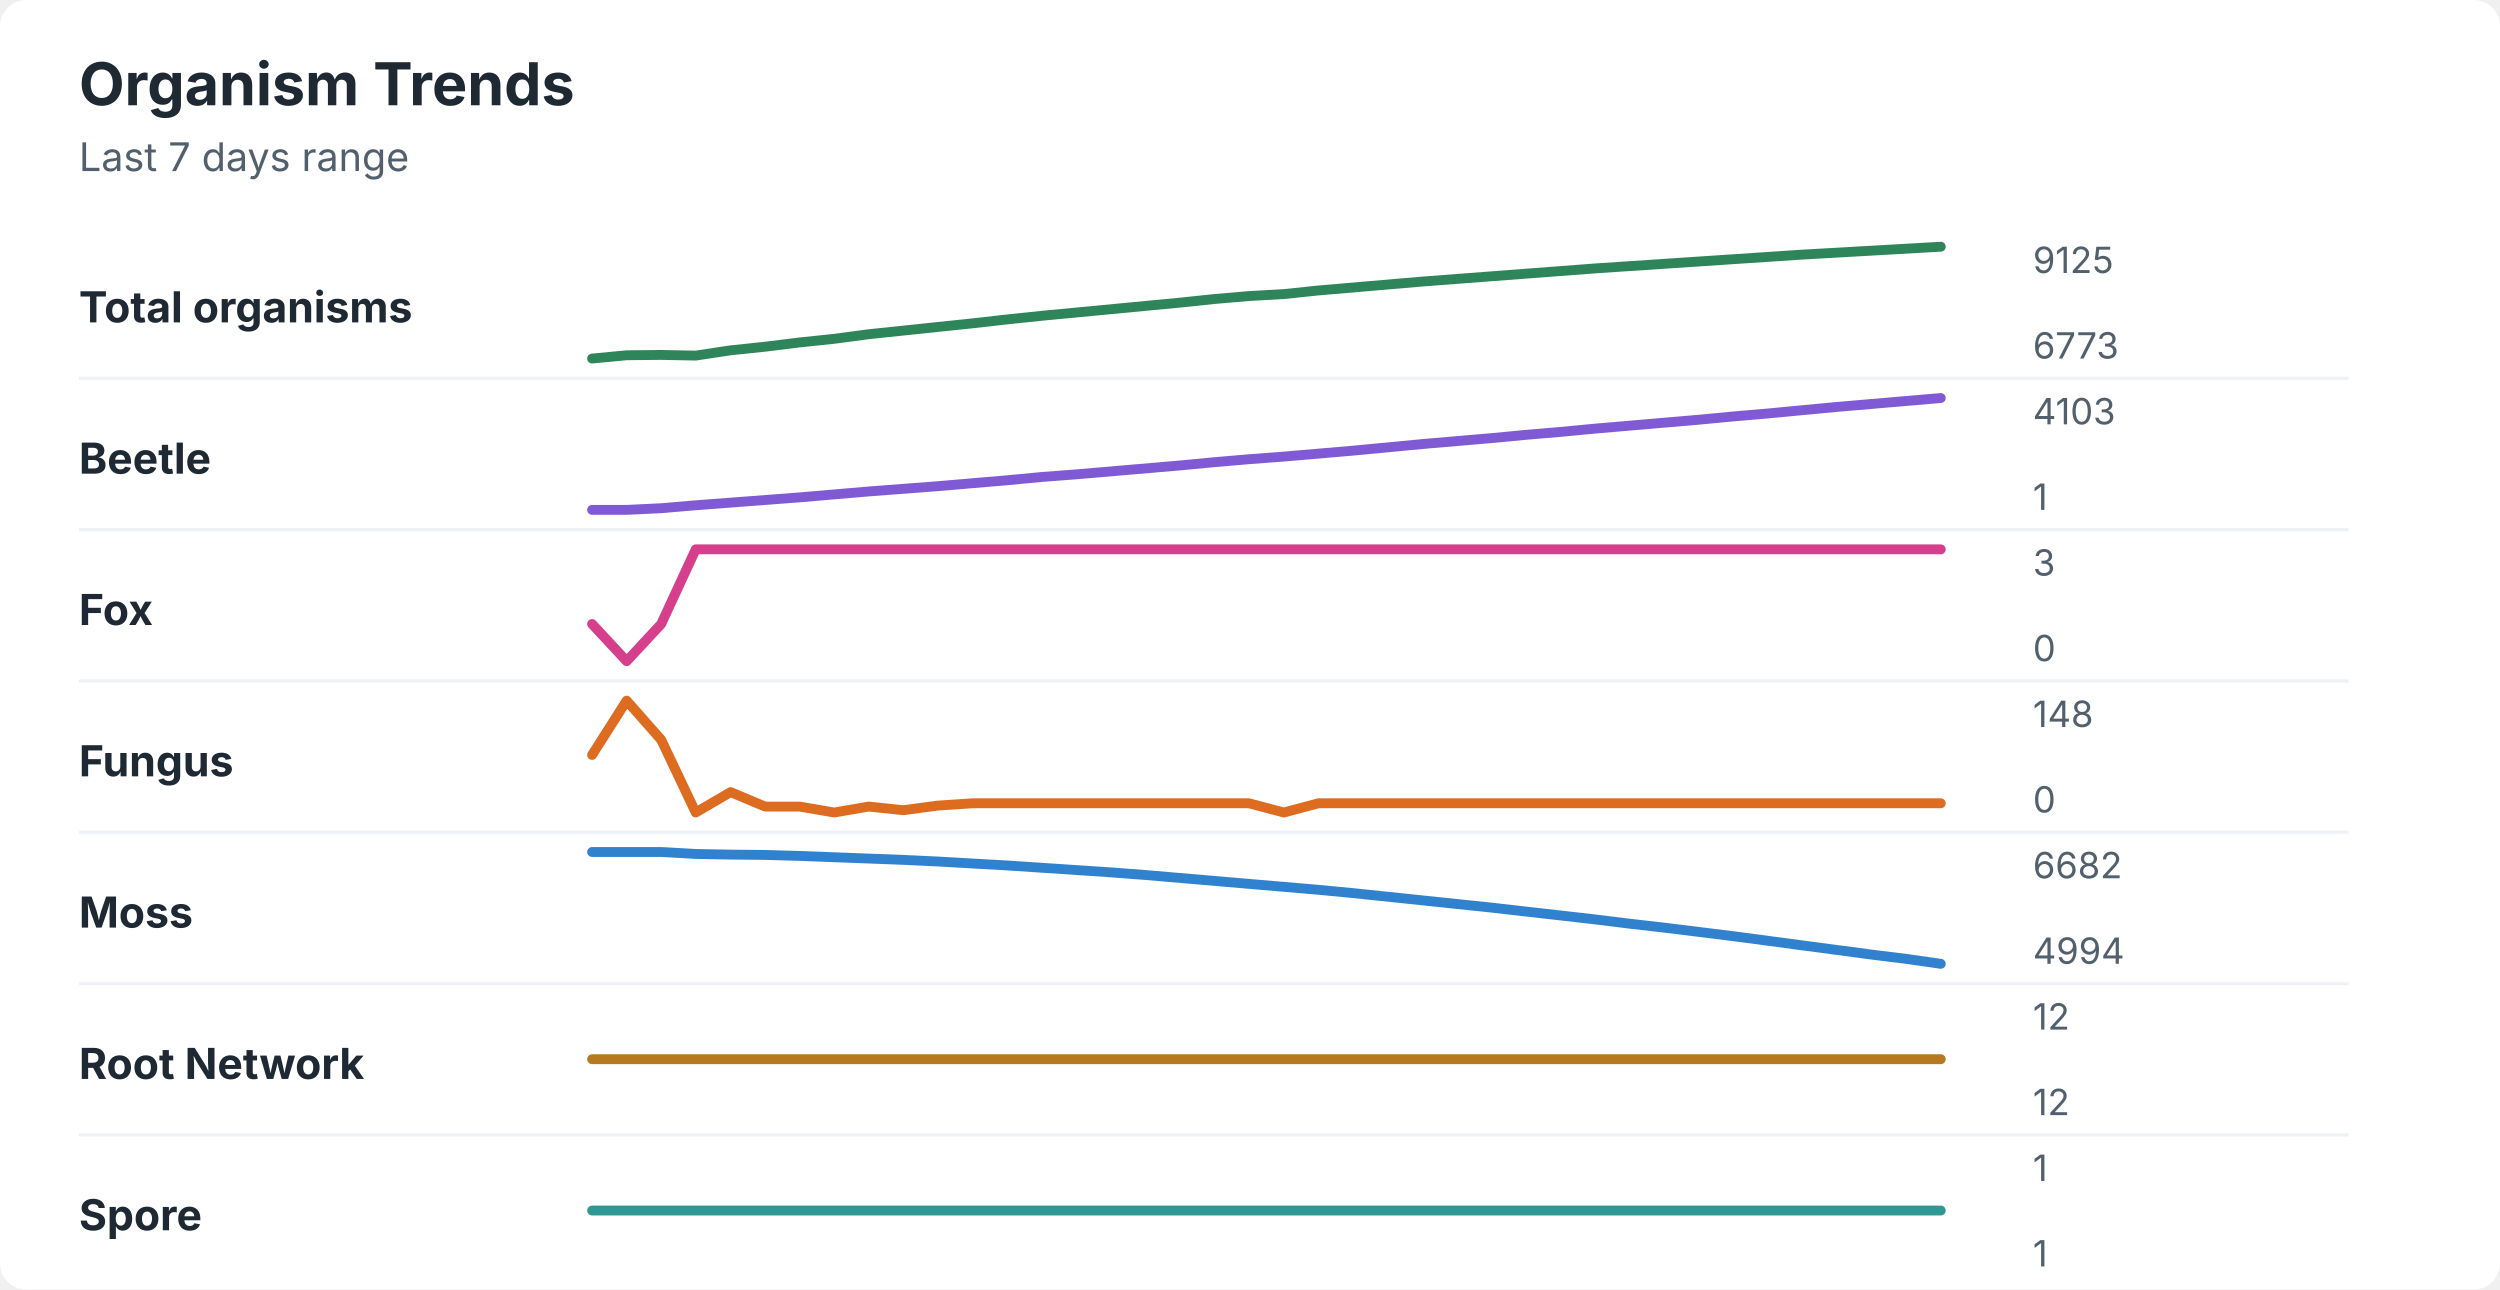
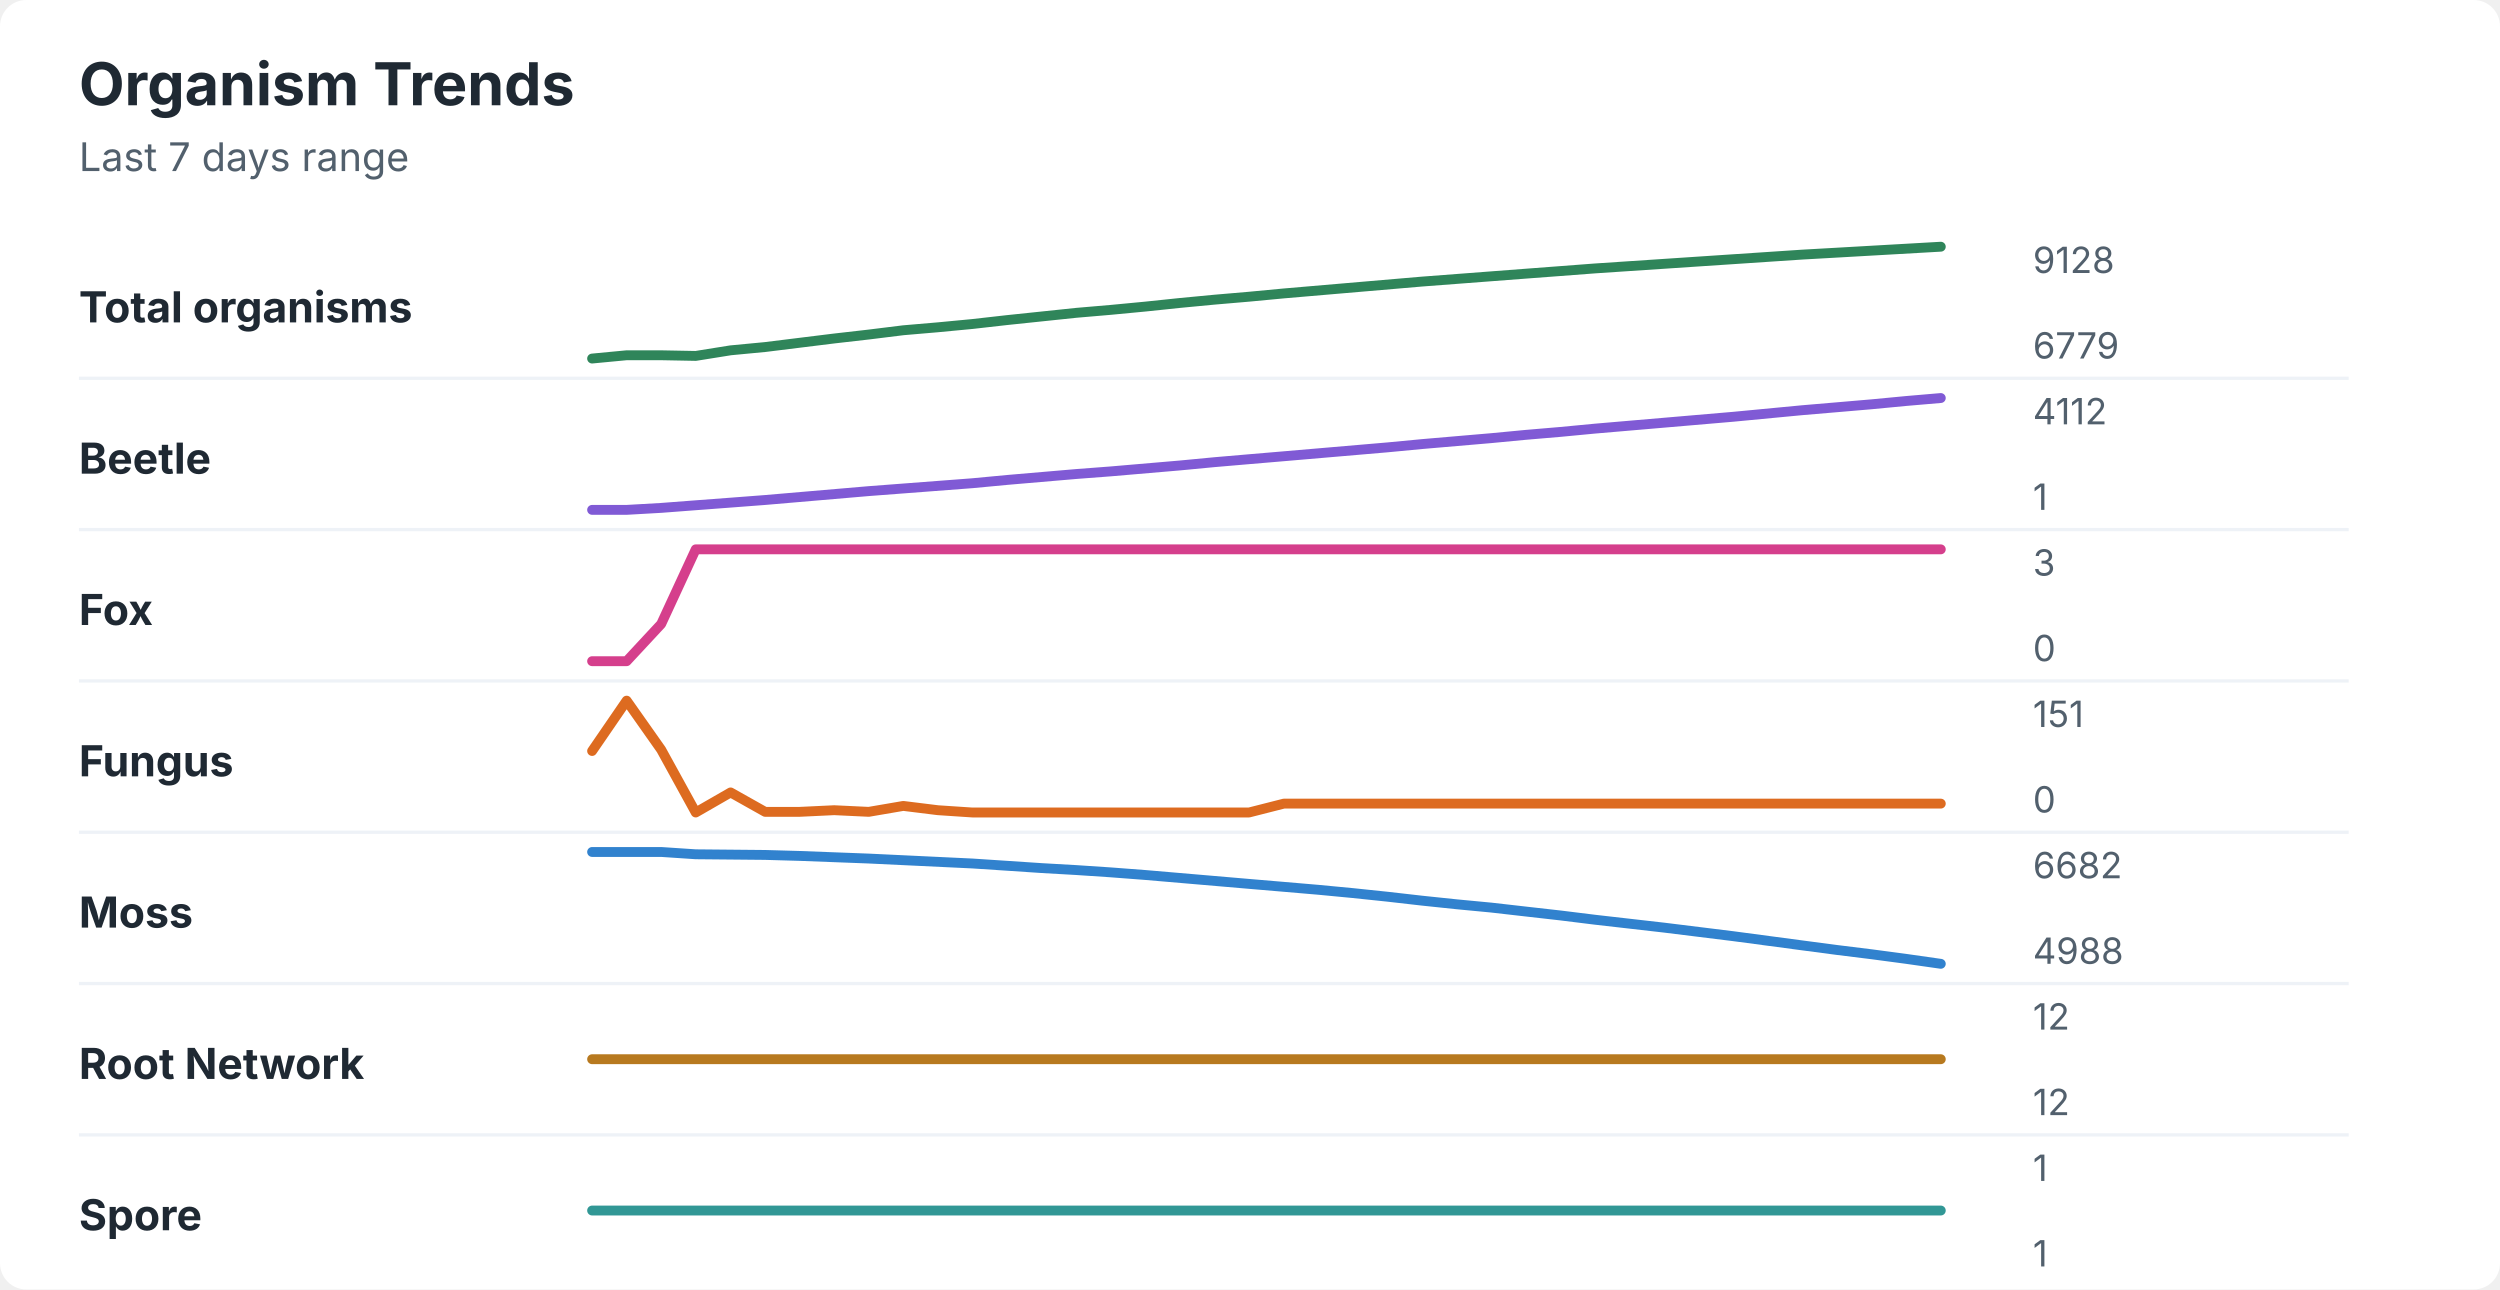
<svg xmlns="http://www.w3.org/2000/svg" width="760" height="392" viewBox="0 0 760 392" role="img" aria-labelledby="title desc">
  <rect width="760" height="392" rx="8" fill="#ffffff" />
  <style>
    text { font-family: -apple-system, BlinkMacSystemFont, "Segoe UI", sans-serif; }
    .title { font-size: 18px; font-weight: 700; fill: #1f2933; }
    .subtitle { font-size: 12px; fill: #52606d; }
    .label { font-size: 13px; font-weight: 650; fill: #1f2933; }
    .axis-value { font-size: 11px; fill: #52606d; }
    .separator { stroke: #eef2f7; stroke-width: 1; }
  </style>
  <text x="24" y="32" class="title">Organism Trends</text>
  <text x="24" y="52" class="subtitle">Last 7 days range</text>
  <text x="24" y="98" class="label">Total organisms</text>
-   <polyline points="180.0,109.0 190.5,108.0 201.0,107.9 211.5,108.1 222.1,106.5 232.6,105.4 243.1,104.1 253.6,103.0 264.1,101.6 274.6,100.5 285.1,99.4 295.6,98.3 306.2,97.1 316.7,96.0 327.2,95.0 337.7,94.0 348.2,93.0 358.7,92.0 369.2,90.9 379.7,90.0 390.3,89.4 400.8,88.3 411.3,87.4 421.8,86.5 432.3,85.6 442.8,84.8 453.3,84.0 463.8,83.2 474.4,82.4 484.9,81.6 495.4,80.9 505.9,80.2 516.4,79.5 526.9,78.8 537.4,78.1 547.9,77.4 558.5,76.8 569.0,76.2 579.5,75.6 590.0,75.0 " fill="none" stroke="#2f855a" stroke-width="3" stroke-linecap="round" stroke-linejoin="round" />
-   <text x="618" y="83" class="axis-value">9125</text>
-   <text x="618" y="109" class="axis-value">6773</text>
+   <polyline points="180.0,109.0 190.5,108.0 201.0,108.0 211.5,108.2 222.1,106.5 232.6,105.5 243.1,104.2 253.6,102.9 264.1,101.7 274.6,100.4 285.1,99.5 295.6,98.5 306.2,97.3 316.7,96.2 327.2,95.1 337.7,94.2 348.2,93.2 358.7,92.1 369.2,91.1 379.7,90.2 390.3,89.2 400.8,88.3 411.3,87.4 421.8,86.5 432.3,85.6 442.8,84.8 453.3,84.0 463.8,83.2 474.4,82.4 484.9,81.6 495.4,80.9 505.9,80.2 516.4,79.5 526.9,78.8 537.4,78.1 547.9,77.4 558.5,76.8 569.0,76.2 579.5,75.6 590.0,75.0 " fill="none" stroke="#2f855a" stroke-width="3" stroke-linecap="round" stroke-linejoin="round" />
+   <text x="618" y="83" class="axis-value">9128</text>
+   <text x="618" y="109" class="axis-value">6779</text>
  <line x1="24" y1="115.0" x2="714" y2="115.0" class="separator" />
  <text x="24" y="144" class="label">Beetle</text>
-   <polyline points="180.0,155.0 190.5,155.0 201.0,154.5 211.5,153.6 222.1,152.8 232.6,152.0 243.1,151.2 253.6,150.3 264.1,149.4 274.6,148.6 285.1,147.8 295.6,146.9 306.2,146.0 316.7,145.0 327.2,144.2 337.7,143.3 348.2,142.4 358.7,141.5 369.2,140.5 379.7,139.6 390.3,138.8 400.8,137.9 411.3,137.0 421.8,136.0 432.3,135.0 442.8,134.1 453.3,133.2 463.8,132.2 474.4,131.3 484.9,130.3 495.4,129.4 505.9,128.5 516.4,127.6 526.9,126.6 537.4,125.7 547.9,124.7 558.5,123.7 569.0,122.8 579.5,121.9 590.0,121.0 " fill="none" stroke="#805ad5" stroke-width="3" stroke-linecap="round" stroke-linejoin="round" />
-   <text x="618" y="129" class="axis-value">4103</text>
+   <polyline points="180.0,155.0 190.5,155.0 201.0,154.4 211.5,153.6 222.1,152.8 232.6,152.0 243.1,151.1 253.6,150.2 264.1,149.3 274.6,148.5 285.1,147.7 295.6,146.9 306.2,145.9 316.7,145.0 327.2,144.1 337.7,143.3 348.2,142.4 358.7,141.5 369.2,140.5 379.7,139.6 390.3,138.7 400.8,137.8 411.3,136.9 421.8,136.0 432.3,135.0 442.8,134.1 453.3,133.2 463.8,132.2 474.4,131.3 484.9,130.3 495.4,129.4 505.9,128.5 516.4,127.6 526.9,126.7 537.4,125.7 547.9,124.7 558.5,123.8 569.0,122.9 579.5,121.9 590.0,121.0 " fill="none" stroke="#805ad5" stroke-width="3" stroke-linecap="round" stroke-linejoin="round" />
+   <text x="618" y="129" class="axis-value">4112</text>
  <text x="618" y="155" class="axis-value">1</text>
  <line x1="24" y1="161.0" x2="714" y2="161.0" class="separator" />
  <text x="24" y="190" class="label">Fox</text>
-   <polyline points="180.0,189.7 190.5,201.0 201.0,189.7 211.5,167.0 222.1,167.0 232.6,167.0 243.1,167.0 253.6,167.0 264.1,167.0 274.6,167.0 285.1,167.0 295.6,167.0 306.2,167.0 316.7,167.0 327.2,167.0 337.7,167.0 348.2,167.0 358.7,167.0 369.2,167.0 379.7,167.0 390.3,167.0 400.8,167.0 411.3,167.0 421.8,167.0 432.3,167.0 442.8,167.0 453.3,167.0 463.8,167.0 474.4,167.0 484.9,167.0 495.4,167.0 505.9,167.0 516.4,167.0 526.9,167.0 537.4,167.0 547.9,167.0 558.5,167.0 569.0,167.0 579.5,167.0 590.0,167.0 " fill="none" stroke="#d53f8c" stroke-width="3" stroke-linecap="round" stroke-linejoin="round" />
+   <polyline points="180.0,201.0 190.5,201.0 201.0,189.7 211.5,167.0 222.1,167.0 232.6,167.0 243.1,167.0 253.6,167.0 264.1,167.0 274.6,167.0 285.1,167.0 295.6,167.0 306.2,167.0 316.7,167.0 327.2,167.0 337.7,167.0 348.2,167.0 358.7,167.0 369.2,167.0 379.7,167.0 390.3,167.0 400.8,167.0 411.3,167.0 421.8,167.0 432.3,167.0 442.8,167.0 453.3,167.0 463.8,167.0 474.4,167.0 484.9,167.0 495.4,167.0 505.9,167.0 516.4,167.0 526.9,167.0 537.4,167.0 547.9,167.0 558.5,167.0 569.0,167.0 579.5,167.0 590.0,167.0 " fill="none" stroke="#d53f8c" stroke-width="3" stroke-linecap="round" stroke-linejoin="round" />
  <text x="618" y="175" class="axis-value">3</text>
  <text x="618" y="201" class="axis-value">0</text>
  <line x1="24" y1="207.0" x2="714" y2="207.0" class="separator" />
  <text x="24" y="236" class="label">Fungus</text>
-   <polyline points="180.0,229.5 190.5,213.0 201.0,224.9 211.5,247.0 222.1,240.8 232.6,245.2 243.1,245.2 253.6,247.0 264.1,245.2 274.6,246.3 285.1,244.9 295.6,244.2 306.2,244.2 316.7,244.2 327.2,244.2 337.7,244.2 348.2,244.2 358.7,244.2 369.2,244.2 379.7,244.2 390.3,247.0 400.8,244.2 411.3,244.2 421.8,244.2 432.3,244.2 442.8,244.2 453.3,244.2 463.8,244.2 474.4,244.2 484.9,244.2 495.4,244.2 505.9,244.2 516.4,244.2 526.9,244.2 537.4,244.2 547.9,244.2 558.5,244.2 569.0,244.2 579.5,244.2 590.0,244.2 " fill="none" stroke="#dd6b20" stroke-width="3" stroke-linecap="round" stroke-linejoin="round" />
-   <text x="618" y="221" class="axis-value">148</text>
+   <polyline points="180.0,228.3 190.5,213.0 201.0,227.9 211.5,247.0 222.1,240.9 232.6,246.8 243.1,246.8 253.6,246.3 264.1,246.8 274.6,245.0 285.1,246.3 295.6,247.0 306.2,247.0 316.7,247.0 327.2,247.0 337.7,247.0 348.2,247.0 358.7,247.0 369.2,247.0 379.7,247.0 390.3,244.3 400.8,244.3 411.3,244.3 421.8,244.3 432.3,244.3 442.8,244.3 453.3,244.3 463.8,244.3 474.4,244.3 484.9,244.3 495.4,244.3 505.9,244.3 516.4,244.3 526.9,244.3 537.4,244.3 547.9,244.3 558.5,244.3 569.0,244.3 579.5,244.3 590.0,244.3 " fill="none" stroke="#dd6b20" stroke-width="3" stroke-linecap="round" stroke-linejoin="round" />
+   <text x="618" y="221" class="axis-value">151</text>
  <text x="618" y="247" class="axis-value">0</text>
  <line x1="24" y1="253.0" x2="714" y2="253.0" class="separator" />
  <text x="24" y="282" class="label">Moss</text>
-   <polyline points="180.0,259.0 190.5,259.0 201.0,259.0 211.5,259.6 222.1,259.8 232.6,259.9 243.1,260.2 253.6,260.6 264.1,261.0 274.6,261.4 285.1,261.9 295.6,262.5 306.2,263.1 316.7,263.8 327.2,264.5 337.7,265.2 348.2,266.0 358.7,266.9 369.2,267.8 379.7,268.7 390.3,269.6 400.8,270.5 411.3,271.5 421.8,272.6 432.3,273.7 442.8,274.8 453.3,275.9 463.8,277.1 474.4,278.3 484.9,279.5 495.4,280.8 505.9,282.0 516.4,283.3 526.9,284.6 537.4,286.0 547.9,287.4 558.5,288.8 569.0,290.2 579.5,291.5 590.0,293.0 " fill="none" stroke="#3182ce" stroke-width="3" stroke-linecap="round" stroke-linejoin="round" />
+   <polyline points="180.0,259.0 190.5,259.0 201.0,259.0 211.5,259.7 222.1,259.8 232.6,259.9 243.1,260.2 253.6,260.6 264.1,261.0 274.6,261.5 285.1,262.0 295.6,262.5 306.2,263.2 316.7,263.9 327.2,264.5 337.7,265.2 348.2,266.0 358.7,266.9 369.2,267.8 379.7,268.7 390.3,269.6 400.8,270.5 411.3,271.5 421.8,272.6 432.3,273.8 442.8,274.9 453.3,275.9 463.8,277.1 474.4,278.3 484.9,279.6 495.4,280.8 505.9,282.0 516.4,283.3 526.9,284.6 537.4,286.0 547.9,287.4 558.5,288.8 569.0,290.1 579.5,291.5 590.0,293.0 " fill="none" stroke="#3182ce" stroke-width="3" stroke-linecap="round" stroke-linejoin="round" />
  <text x="618" y="267" class="axis-value">6682</text>
-   <text x="618" y="293" class="axis-value">4994</text>
+   <text x="618" y="293" class="axis-value">4988</text>
  <line x1="24" y1="299.0" x2="714" y2="299.0" class="separator" />
  <text x="24" y="328" class="label">Root Network</text>
  <polyline points="180.0,322.0 190.5,322.0 201.0,322.0 211.5,322.0 222.1,322.0 232.6,322.0 243.1,322.0 253.6,322.0 264.1,322.0 274.6,322.0 285.1,322.0 295.6,322.0 306.2,322.0 316.7,322.0 327.2,322.0 337.7,322.0 348.2,322.0 358.7,322.0 369.2,322.0 379.7,322.0 390.3,322.0 400.8,322.0 411.3,322.0 421.8,322.0 432.3,322.0 442.8,322.0 453.3,322.0 463.8,322.0 474.4,322.0 484.9,322.0 495.4,322.0 505.9,322.0 516.4,322.0 526.9,322.0 537.4,322.0 547.9,322.0 558.5,322.0 569.0,322.0 579.5,322.0 590.0,322.0 " fill="none" stroke="#b7791f" stroke-width="3" stroke-linecap="round" stroke-linejoin="round" />
  <text x="618" y="313" class="axis-value">12</text>
  <text x="618" y="339" class="axis-value">12</text>
  <line x1="24" y1="345.0" x2="714" y2="345.0" class="separator" />
  <text x="24" y="374" class="label">Spore</text>
  <polyline points="180.0,368.0 190.5,368.0 201.0,368.0 211.5,368.0 222.1,368.0 232.6,368.0 243.1,368.0 253.6,368.0 264.1,368.0 274.6,368.0 285.1,368.0 295.6,368.0 306.2,368.0 316.7,368.0 327.2,368.0 337.7,368.0 348.2,368.0 358.7,368.0 369.2,368.0 379.7,368.0 390.3,368.0 400.8,368.0 411.3,368.0 421.8,368.0 432.3,368.0 442.8,368.0 453.3,368.0 463.8,368.0 474.4,368.0 484.9,368.0 495.4,368.0 505.9,368.0 516.4,368.0 526.9,368.0 537.4,368.0 547.9,368.0 558.5,368.0 569.0,368.0 579.5,368.0 590.0,368.0 " fill="none" stroke="#319795" stroke-width="3" stroke-linecap="round" stroke-linejoin="round" />
  <text x="618" y="359" class="axis-value">1</text>
  <text x="618" y="385" class="axis-value">1</text>
</svg>
